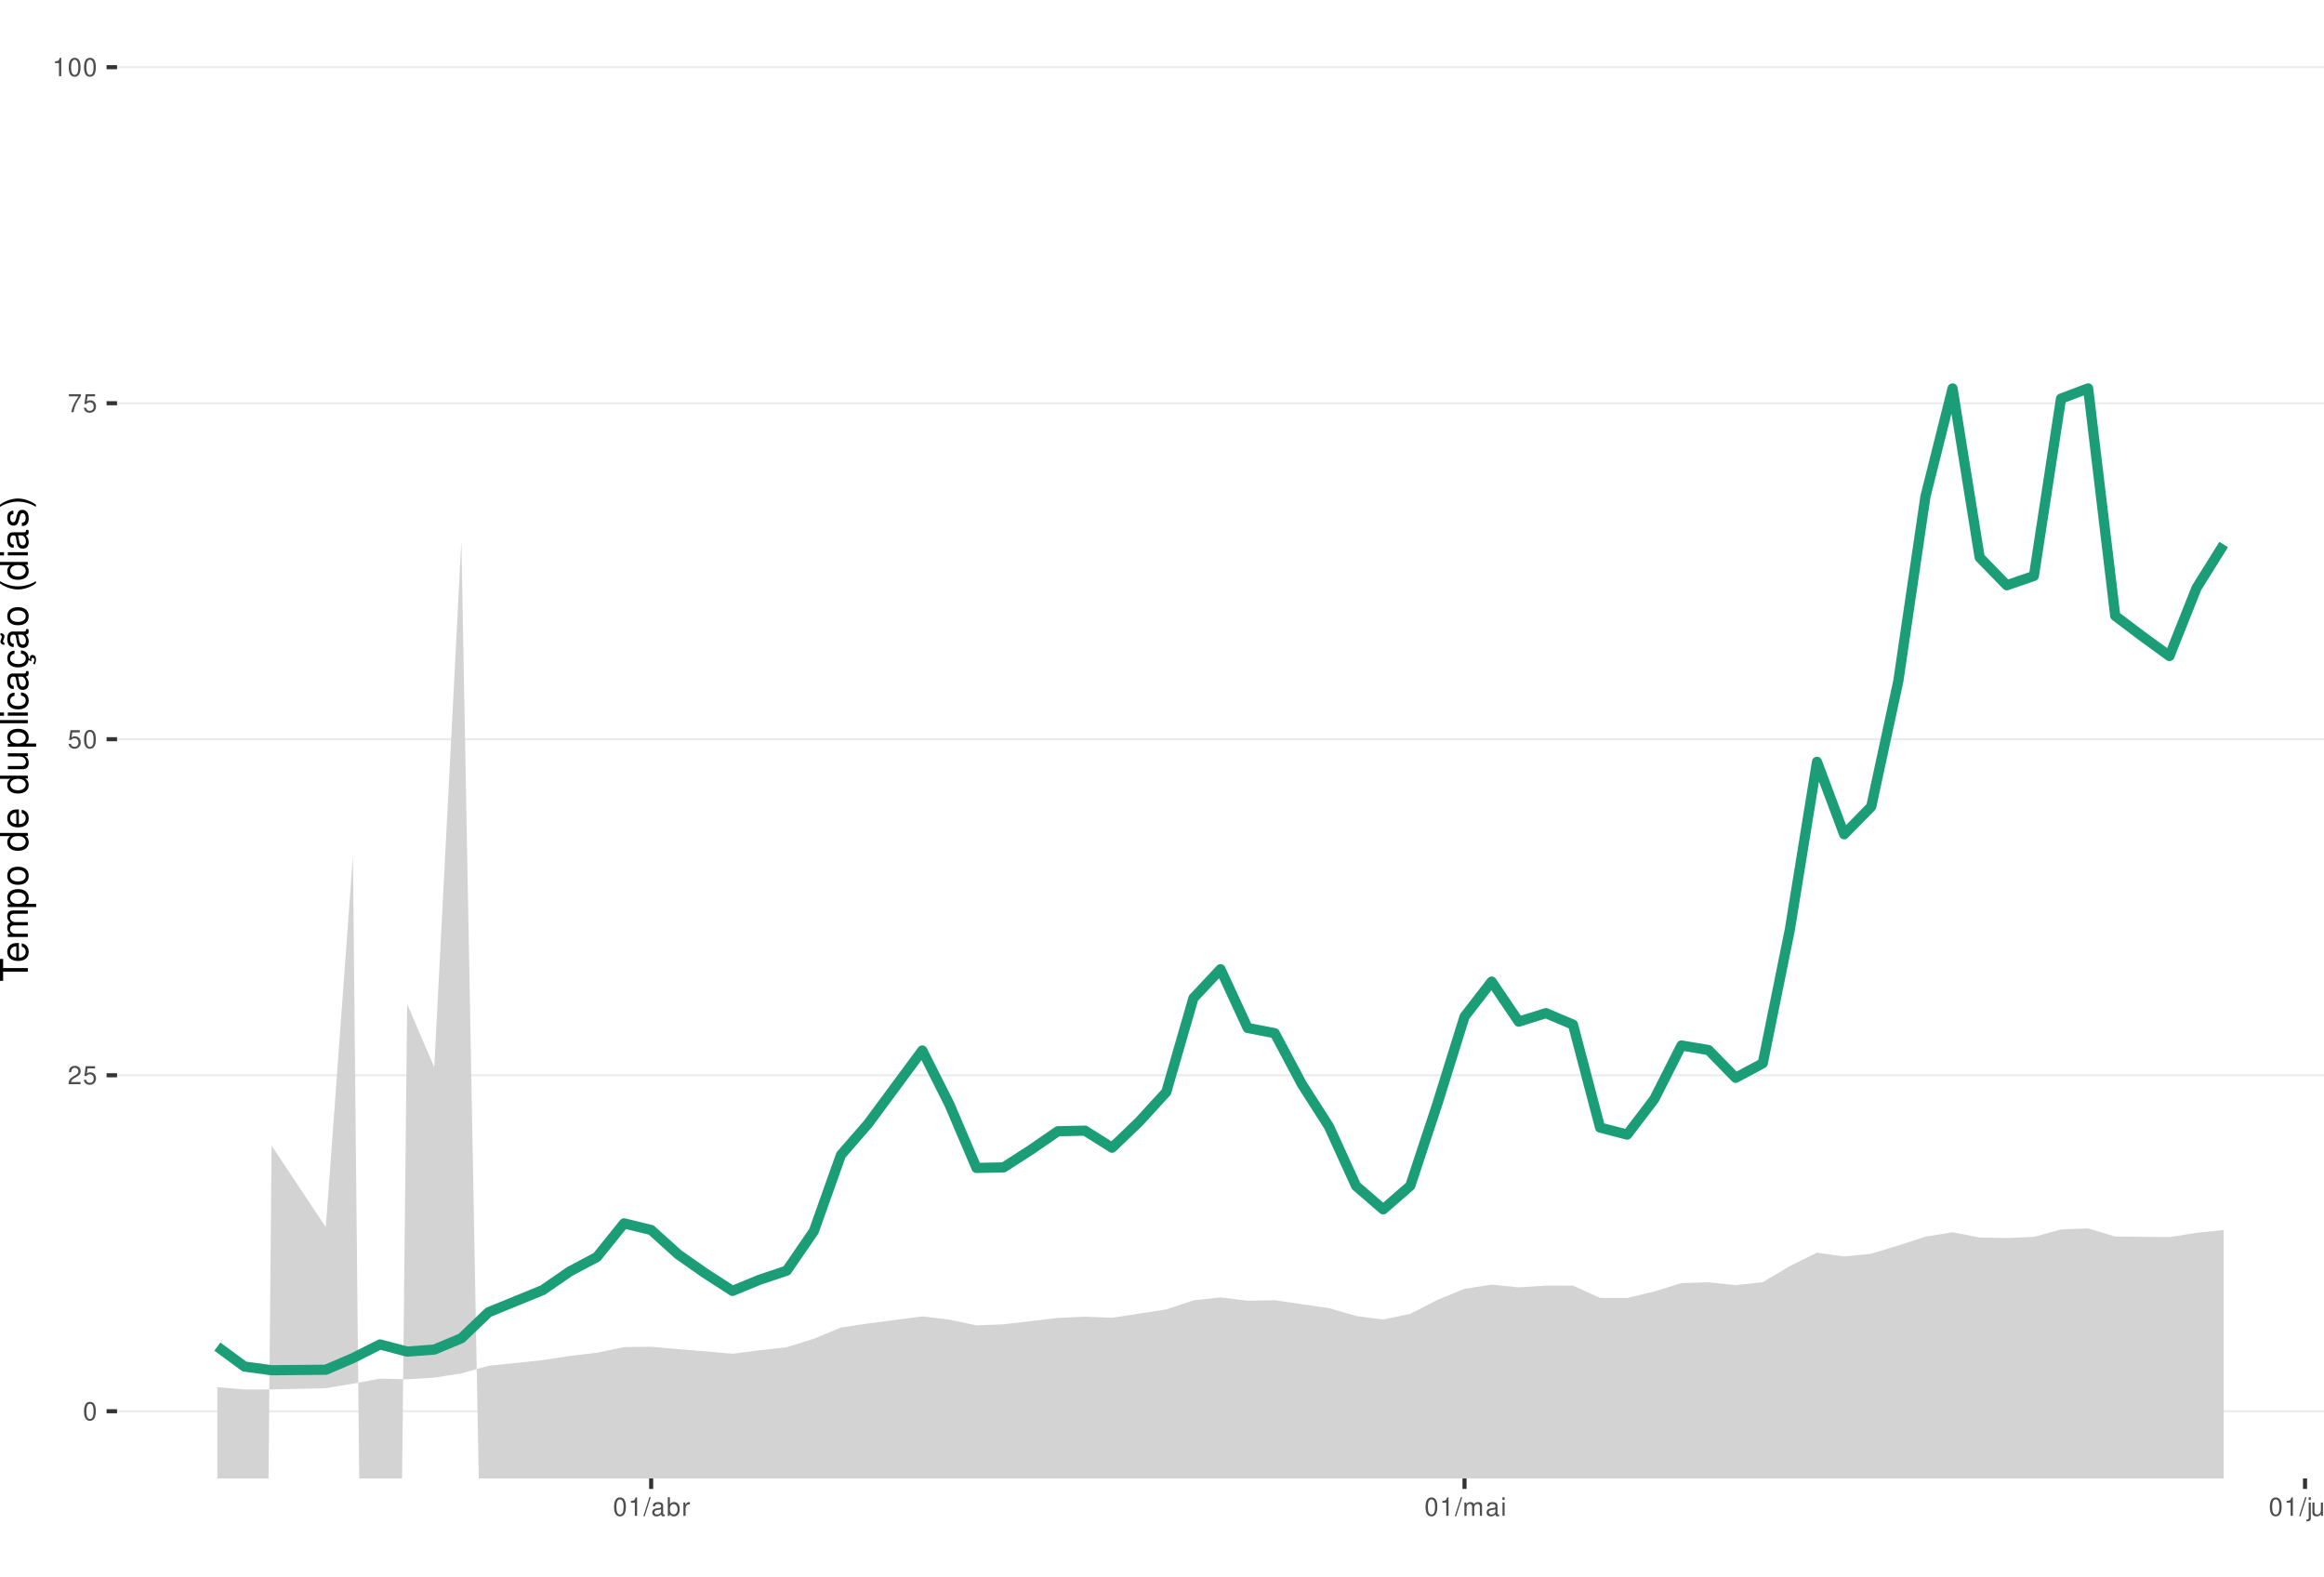
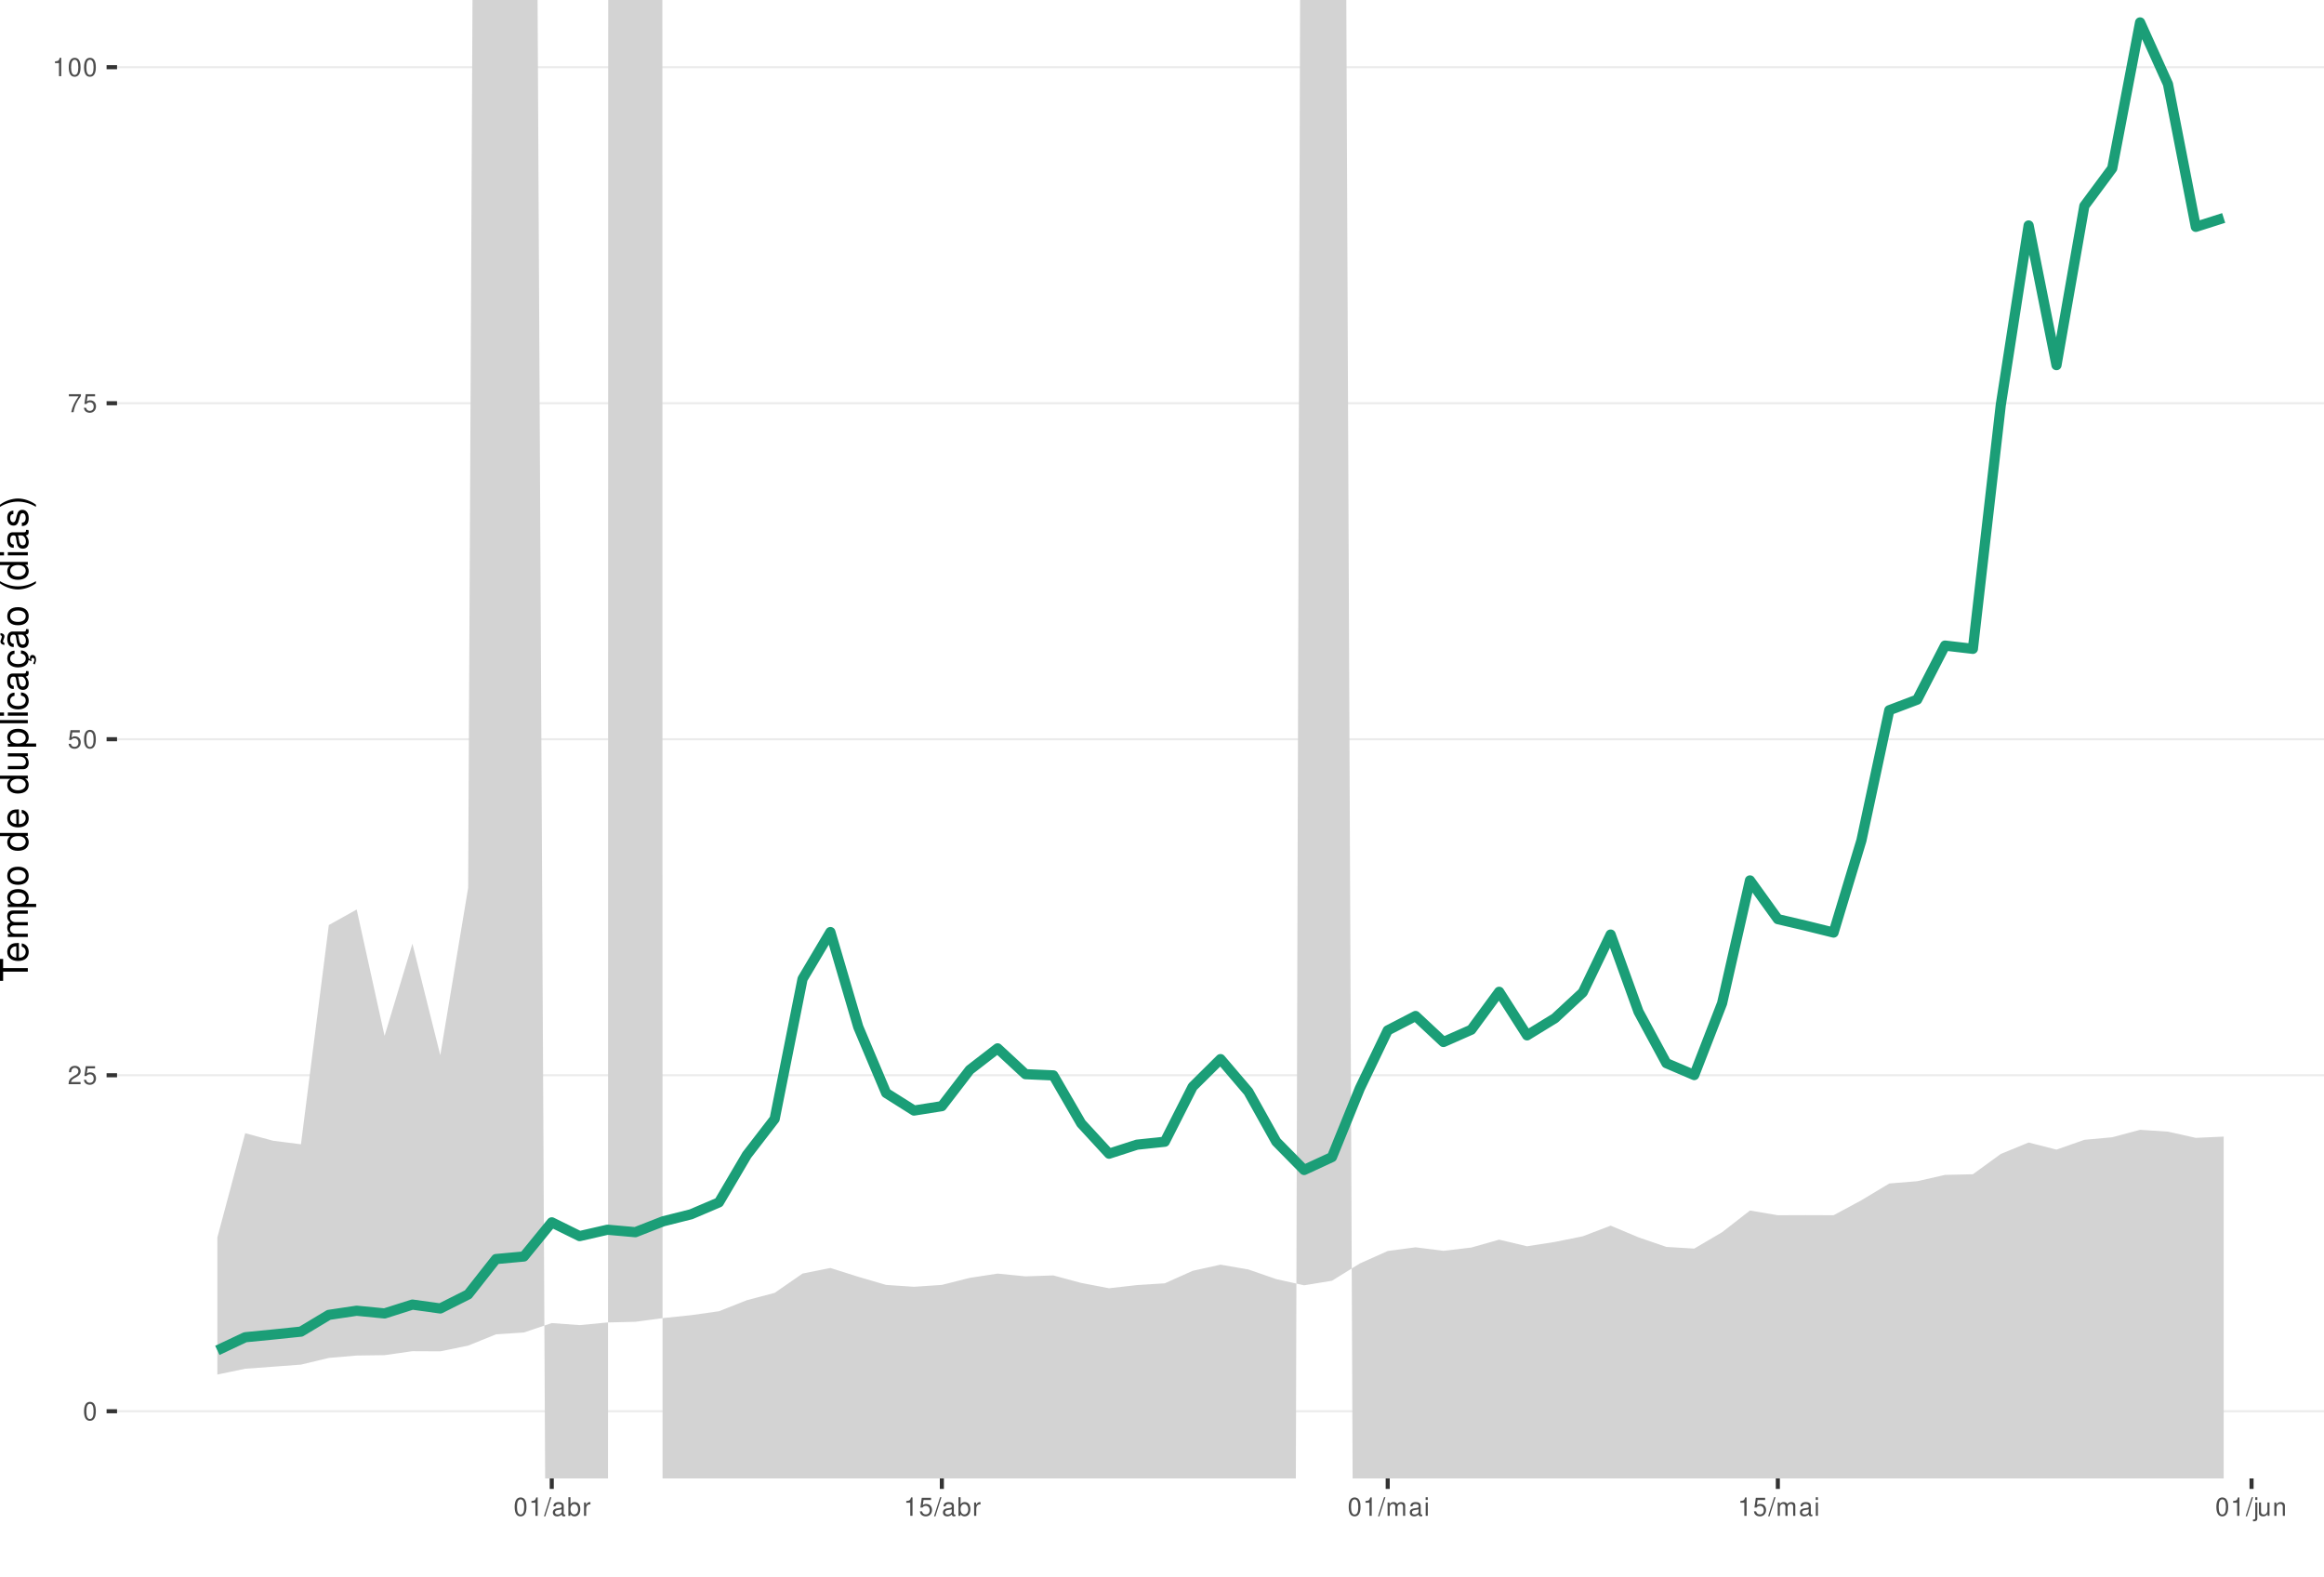
<svg xmlns="http://www.w3.org/2000/svg" xmlns:xlink="http://www.w3.org/1999/xlink" width="609pt" height="413pt" viewBox="0 0 609 413" version="1.1">
  <defs>
    <g>
      <symbol overflow="visible" id="glyph0-0">
        <path style="stroke:none;" d="" />
      </symbol>
      <symbol overflow="visible" id="glyph0-1">
        <path style="stroke:none;" d="M 1.828 -4.812 C 1.391 -4.812 0.984 -4.609 0.75 -4.281 C 0.438 -3.859 0.281 -3.219 0.281 -2.328 C 0.281 -0.703 0.812 0.156 1.828 0.156 C 2.828 0.156 3.375 -0.703 3.375 -2.297 C 3.375 -3.219 3.234 -3.844 2.922 -4.281 C 2.672 -4.625 2.281 -4.812 1.828 -4.812 Z M 1.828 -4.297 C 2.469 -4.297 2.781 -3.641 2.781 -2.344 C 2.781 -0.969 2.469 -0.328 1.812 -0.328 C 1.203 -0.328 0.891 -1 0.891 -2.328 C 0.891 -3.641 1.203 -4.297 1.828 -4.297 Z M 1.828 -4.297 " />
      </symbol>
      <symbol overflow="visible" id="glyph0-2">
        <path style="stroke:none;" d="M 3.375 -0.578 L 0.891 -0.578 C 0.938 -0.984 1.156 -1.234 1.734 -1.578 L 2.406 -1.953 C 3.062 -2.328 3.406 -2.812 3.406 -3.406 C 3.406 -3.812 3.234 -4.188 2.969 -4.438 C 2.688 -4.688 2.344 -4.812 1.891 -4.812 C 1.297 -4.812 0.844 -4.594 0.578 -4.188 C 0.422 -3.938 0.344 -3.641 0.328 -3.141 L 0.922 -3.141 C 0.938 -3.469 0.984 -3.672 1.062 -3.828 C 1.219 -4.125 1.516 -4.297 1.875 -4.297 C 2.406 -4.297 2.797 -3.906 2.797 -3.391 C 2.797 -3.016 2.578 -2.672 2.156 -2.438 L 1.547 -2.078 C 0.562 -1.516 0.281 -1.062 0.219 0 L 3.375 0 Z M 3.375 -0.578 " />
      </symbol>
      <symbol overflow="visible" id="glyph0-3">
        <path style="stroke:none;" d="M 3.172 -4.719 L 0.734 -4.719 L 0.375 -2.156 L 0.922 -2.156 C 1.188 -2.469 1.422 -2.594 1.797 -2.594 C 2.422 -2.594 2.812 -2.156 2.812 -1.453 C 2.812 -0.781 2.422 -0.359 1.781 -0.359 C 1.266 -0.359 0.953 -0.625 0.812 -1.156 L 0.234 -1.156 C 0.312 -0.766 0.375 -0.578 0.516 -0.406 C 0.781 -0.047 1.266 0.156 1.797 0.156 C 2.75 0.156 3.422 -0.547 3.422 -1.531 C 3.422 -2.469 2.797 -3.109 1.891 -3.109 C 1.562 -3.109 1.297 -3.016 1.016 -2.828 L 1.203 -4.141 L 3.172 -4.141 Z M 3.172 -4.719 " />
      </symbol>
      <symbol overflow="visible" id="glyph0-4">
        <path style="stroke:none;" d="M 3.469 -4.719 L 0.312 -4.719 L 0.312 -4.141 L 2.859 -4.141 C 1.734 -2.531 1.266 -1.547 0.922 0 L 1.547 0 C 1.797 -1.516 2.391 -2.812 3.469 -4.234 Z M 3.469 -4.719 " />
      </symbol>
      <symbol overflow="visible" id="glyph0-5">
        <path style="stroke:none;" d="M 1.719 -3.422 L 1.719 0 L 2.312 0 L 2.312 -4.812 L 1.922 -4.812 C 1.719 -4.078 1.578 -3.969 0.672 -3.859 L 0.672 -3.422 Z M 1.719 -3.422 " />
      </symbol>
      <symbol overflow="visible" id="glyph0-6">
        <path style="stroke:none;" d="M 1.531 -4.859 L -0.047 0.141 L 0.312 0.141 L 1.891 -4.859 Z M 1.531 -4.859 " />
      </symbol>
      <symbol overflow="visible" id="glyph0-7">
        <path style="stroke:none;" d="M 3.562 -0.328 C 3.5 -0.312 3.469 -0.312 3.438 -0.312 C 3.25 -0.312 3.141 -0.406 3.141 -0.578 L 3.141 -2.641 C 3.141 -3.25 2.688 -3.594 1.828 -3.594 C 1.312 -3.594 0.906 -3.438 0.672 -3.188 C 0.516 -3 0.453 -2.797 0.438 -2.453 L 0.984 -2.453 C 1.031 -2.875 1.297 -3.078 1.812 -3.078 C 2.312 -3.078 2.594 -2.891 2.594 -2.562 L 2.594 -2.406 C 2.578 -2.172 2.469 -2.078 2.016 -2.031 C 1.219 -1.922 1.109 -1.891 0.891 -1.812 C 0.484 -1.641 0.281 -1.328 0.281 -0.875 C 0.281 -0.25 0.719 0.156 1.422 0.156 C 1.859 0.156 2.219 0 2.609 -0.359 C 2.656 0 2.828 0.156 3.188 0.156 C 3.297 0.156 3.375 0.141 3.562 0.094 Z M 2.594 -1.094 C 2.594 -0.906 2.531 -0.797 2.375 -0.641 C 2.141 -0.438 1.875 -0.328 1.547 -0.328 C 1.109 -0.328 0.859 -0.547 0.859 -0.891 C 0.859 -1.266 1.094 -1.438 1.703 -1.531 C 2.297 -1.609 2.406 -1.641 2.594 -1.719 Z M 2.594 -1.094 " />
      </symbol>
      <symbol overflow="visible" id="glyph0-8">
        <path style="stroke:none;" d="M 0.359 -4.859 L 0.359 0 L 0.859 0 L 0.859 -0.453 C 1.125 -0.047 1.484 0.156 1.969 0.156 C 2.875 0.156 3.484 -0.594 3.484 -1.75 C 3.484 -2.891 2.922 -3.594 1.984 -3.594 C 1.516 -3.594 1.172 -3.406 0.906 -3.016 L 0.906 -4.859 Z M 1.891 -3.062 C 2.5 -3.062 2.906 -2.531 2.906 -1.703 C 2.906 -0.906 2.484 -0.359 1.891 -0.359 C 1.297 -0.359 0.906 -0.906 0.906 -1.719 C 0.906 -2.531 1.297 -3.062 1.891 -3.062 Z M 1.891 -3.062 " />
      </symbol>
      <symbol overflow="visible" id="glyph0-9">
        <path style="stroke:none;" d="M 0.453 -3.484 L 0.453 0 L 1.016 0 L 1.016 -1.812 C 1.031 -2.656 1.375 -3.016 2.141 -3 L 2.141 -3.562 C 2.047 -3.578 1.984 -3.594 1.922 -3.594 C 1.562 -3.594 1.297 -3.375 0.969 -2.859 L 0.969 -3.484 Z M 0.453 -3.484 " />
      </symbol>
      <symbol overflow="visible" id="glyph0-10">
        <path style="stroke:none;" d="M 0.469 -3.484 L 0.469 0 L 1.031 0 L 1.031 -2.188 C 1.031 -2.703 1.391 -3.109 1.844 -3.109 C 2.25 -3.109 2.484 -2.844 2.484 -2.406 L 2.484 0 L 3.047 0 L 3.047 -2.188 C 3.047 -2.703 3.422 -3.109 3.875 -3.109 C 4.266 -3.109 4.516 -2.844 4.516 -2.406 L 4.516 0 L 5.078 0 L 5.078 -2.609 C 5.078 -3.234 4.719 -3.594 4.062 -3.594 C 3.594 -3.594 3.312 -3.453 2.984 -3.062 C 2.781 -3.422 2.5 -3.594 2.047 -3.594 C 1.578 -3.594 1.266 -3.422 0.984 -3 L 0.984 -3.484 Z M 0.469 -3.484 " />
      </symbol>
      <symbol overflow="visible" id="glyph0-11">
        <path style="stroke:none;" d="M 1 -3.484 L 0.453 -3.484 L 0.453 0 L 1 0 Z M 1 -4.859 L 0.438 -4.859 L 0.438 -4.156 L 1 -4.156 Z M 1 -4.859 " />
      </symbol>
      <symbol overflow="visible" id="glyph0-12">
        <path style="stroke:none;" d="M 0.469 -3.484 L 0.469 0.5 C 0.469 0.859 0.359 0.969 0.016 0.969 C -0.031 0.969 -0.047 0.969 -0.125 0.953 L -0.125 1.438 C -0.047 1.438 -0.016 1.453 0.062 1.453 C 0.688 1.453 1.016 1.203 1.016 0.719 L 1.016 -3.484 Z M 1.016 -4.859 L 0.469 -4.859 L 0.469 -4.156 L 1.016 -4.156 Z M 1.016 -4.859 " />
      </symbol>
      <symbol overflow="visible" id="glyph0-13">
        <path style="stroke:none;" d="M 3.203 0 L 3.203 -3.484 L 2.656 -3.484 L 2.656 -1.516 C 2.656 -0.797 2.281 -0.328 1.703 -0.328 C 1.266 -0.328 0.984 -0.594 0.984 -1.016 L 0.984 -3.484 L 0.438 -3.484 L 0.438 -0.797 C 0.438 -0.219 0.859 0.156 1.547 0.156 C 2.062 0.156 2.391 -0.031 2.703 -0.484 L 2.703 0 Z M 3.203 0 " />
      </symbol>
      <symbol overflow="visible" id="glyph0-14">
        <path style="stroke:none;" d="M 0.469 -3.484 L 0.469 0 L 1.031 0 L 1.031 -1.922 C 1.031 -2.641 1.391 -3.109 1.969 -3.109 C 2.406 -3.109 2.688 -2.828 2.688 -2.422 L 2.688 0 L 3.234 0 L 3.234 -2.641 C 3.234 -3.219 2.812 -3.594 2.141 -3.594 C 1.625 -3.594 1.281 -3.391 0.984 -2.906 L 0.984 -3.484 Z M 0.469 -3.484 " />
      </symbol>
      <symbol overflow="visible" id="glyph1-0">
        <path style="stroke:none;" d="" />
      </symbol>
      <symbol overflow="visible" id="glyph1-1">
        <path style="stroke:none;" d="M -6.469 -3.547 L -6.469 -5.938 L -7.297 -5.938 L -7.297 -0.203 L -6.469 -0.203 L -6.469 -2.609 L 0 -2.609 L 0 -3.547 Z M -6.469 -3.547 " />
      </symbol>
      <symbol overflow="visible" id="glyph1-2">
        <path style="stroke:none;" d="M -2.344 -5.125 C -3.141 -5.125 -3.625 -5.062 -4.016 -4.922 C -4.875 -4.578 -5.391 -3.781 -5.391 -2.797 C -5.391 -1.344 -4.281 -0.406 -2.547 -0.406 C -0.812 -0.406 0.234 -1.297 0.234 -2.781 C 0.234 -3.984 -0.453 -4.812 -1.594 -5.016 L -1.594 -4.188 C -0.906 -3.953 -0.547 -3.484 -0.547 -2.812 C -0.547 -2.281 -0.781 -1.828 -1.219 -1.547 C -1.516 -1.344 -1.812 -1.281 -2.344 -1.266 Z M -3.016 -1.297 C -3.984 -1.359 -4.625 -1.953 -4.625 -2.797 C -4.625 -3.641 -3.953 -4.234 -3.016 -4.234 Z M -3.016 -1.297 " />
      </symbol>
      <symbol overflow="visible" id="glyph1-3">
        <path style="stroke:none;" d="M -5.234 -0.703 L 0 -0.703 L 0 -1.547 L -3.297 -1.547 C -4.047 -1.547 -4.656 -2.094 -4.656 -2.766 C -4.656 -3.391 -4.281 -3.734 -3.609 -3.734 L 0 -3.734 L 0 -4.578 L -3.297 -4.578 C -4.047 -4.578 -4.656 -5.125 -4.656 -5.812 C -4.656 -6.422 -4.266 -6.781 -3.609 -6.781 L 0 -6.781 L 0 -7.625 L -3.938 -7.625 C -4.875 -7.625 -5.391 -7.078 -5.391 -6.094 C -5.391 -5.406 -5.188 -4.984 -4.594 -4.484 C -5.156 -4.188 -5.391 -3.766 -5.391 -3.078 C -5.391 -2.375 -5.125 -1.906 -4.5 -1.469 L -5.234 -1.469 Z M -5.234 -0.703 " />
      </symbol>
      <symbol overflow="visible" id="glyph1-4">
        <path style="stroke:none;" d="M 2.188 -0.547 L 2.188 -1.375 L -0.547 -1.375 C -0.016 -1.812 0.234 -2.312 0.234 -2.984 C 0.234 -4.344 -0.859 -5.234 -2.531 -5.234 C -4.297 -5.234 -5.391 -4.375 -5.391 -2.984 C -5.391 -2.266 -5.062 -1.703 -4.453 -1.312 L -5.234 -1.312 L -5.234 -0.547 Z M -4.609 -2.844 C -4.609 -3.766 -3.797 -4.359 -2.547 -4.359 C -1.359 -4.359 -0.547 -3.75 -0.547 -2.844 C -0.547 -1.953 -1.344 -1.375 -2.578 -1.375 C -3.812 -1.375 -4.609 -1.953 -4.609 -2.844 Z M -4.609 -2.844 " />
      </symbol>
      <symbol overflow="visible" id="glyph1-5">
        <path style="stroke:none;" d="M -5.391 -2.719 C -5.391 -1.234 -4.344 -0.359 -2.578 -0.359 C -0.812 -0.359 0.234 -1.234 0.234 -2.734 C 0.234 -4.203 -0.812 -5.094 -2.547 -5.094 C -4.359 -5.094 -5.391 -4.234 -5.391 -2.719 Z M -4.625 -2.734 C -4.625 -3.672 -3.844 -4.234 -2.547 -4.234 C -1.312 -4.234 -0.547 -3.656 -0.547 -2.734 C -0.547 -1.797 -1.312 -1.234 -2.578 -1.234 C -3.844 -1.234 -4.625 -1.797 -4.625 -2.734 Z M -4.625 -2.734 " />
      </symbol>
      <symbol overflow="visible" id="glyph1-6">
        <path style="stroke:none;" d="" />
      </symbol>
      <symbol overflow="visible" id="glyph1-7">
        <path style="stroke:none;" d="M -7.297 -4.953 L -7.297 -4.125 L -4.578 -4.125 C -5.109 -3.766 -5.391 -3.203 -5.391 -2.516 C -5.391 -1.156 -4.297 -0.266 -2.625 -0.266 C -0.859 -0.266 0.234 -1.125 0.234 -2.547 C 0.234 -3.266 -0.047 -3.766 -0.688 -4.203 L 0 -4.203 L 0 -4.953 Z M -4.609 -2.656 C -4.609 -3.547 -3.812 -4.125 -2.562 -4.125 C -1.344 -4.125 -0.547 -3.547 -0.547 -2.656 C -0.547 -1.734 -1.359 -1.125 -2.578 -1.125 C -3.797 -1.125 -4.609 -1.734 -4.609 -2.656 Z M -4.609 -2.656 " />
      </symbol>
      <symbol overflow="visible" id="glyph1-8">
        <path style="stroke:none;" d="M 0 -4.812 L -5.234 -4.812 L -5.234 -3.984 L -2.266 -3.984 C -1.203 -3.984 -0.5 -3.438 -0.5 -2.562 C -0.5 -1.906 -0.906 -1.484 -1.531 -1.484 L -5.234 -1.484 L -5.234 -0.656 L -1.203 -0.656 C -0.328 -0.656 0.234 -1.297 0.234 -2.312 C 0.234 -3.094 -0.047 -3.578 -0.734 -4.062 L 0 -4.062 Z M 0 -4.812 " />
      </symbol>
      <symbol overflow="visible" id="glyph1-9">
        <path style="stroke:none;" d="M -7.297 -1.516 L -7.297 -0.688 L 0 -0.688 L 0 -1.516 Z M -7.297 -1.516 " />
      </symbol>
      <symbol overflow="visible" id="glyph1-10">
        <path style="stroke:none;" d="M -5.234 -1.5 L -5.234 -0.672 L 0 -0.672 L 0 -1.5 Z M -7.297 -1.5 L -7.297 -0.656 L -6.234 -0.656 L -6.234 -1.5 Z M -7.297 -1.5 " />
      </symbol>
      <symbol overflow="visible" id="glyph1-11">
        <path style="stroke:none;" d="M -3.484 -4.703 C -3.984 -4.672 -4.312 -4.562 -4.609 -4.359 C -5.094 -4 -5.391 -3.375 -5.391 -2.641 C -5.391 -1.219 -4.266 -0.312 -2.531 -0.312 C -0.844 -0.312 0.234 -1.203 0.234 -2.625 C 0.234 -3.875 -0.516 -4.672 -1.797 -4.766 L -1.797 -3.938 C -0.953 -3.797 -0.547 -3.359 -0.547 -2.656 C -0.547 -1.734 -1.297 -1.188 -2.531 -1.188 C -3.844 -1.188 -4.625 -1.719 -4.625 -2.625 C -4.625 -3.328 -4.203 -3.766 -3.484 -3.875 Z M -3.484 -4.703 " />
      </symbol>
      <symbol overflow="visible" id="glyph1-12">
        <path style="stroke:none;" d="M -0.484 -5.344 C -0.469 -5.266 -0.469 -5.219 -0.469 -5.172 C -0.469 -4.875 -0.625 -4.719 -0.875 -4.719 L -3.953 -4.719 C -4.891 -4.719 -5.391 -4.047 -5.391 -2.75 C -5.391 -1.984 -5.172 -1.375 -4.781 -1.016 C -4.516 -0.766 -4.203 -0.672 -3.688 -0.656 L -3.688 -1.484 C -4.328 -1.562 -4.625 -1.938 -4.625 -2.719 C -4.625 -3.484 -4.344 -3.891 -3.844 -3.891 L -3.625 -3.891 C -3.266 -3.875 -3.125 -3.703 -3.047 -3.016 C -2.891 -1.844 -2.844 -1.656 -2.719 -1.344 C -2.453 -0.734 -2 -0.422 -1.312 -0.422 C -0.375 -0.422 0.234 -1.078 0.234 -2.141 C 0.234 -2.797 0 -3.328 -0.547 -3.922 C 0 -3.984 0.234 -4.234 0.234 -4.781 C 0.234 -4.953 0.203 -5.062 0.141 -5.344 Z M -1.656 -3.891 C -1.375 -3.891 -1.203 -3.812 -0.969 -3.562 C -0.656 -3.219 -0.5 -2.812 -0.5 -2.312 C -0.5 -1.672 -0.812 -1.297 -1.344 -1.297 C -1.891 -1.297 -2.172 -1.656 -2.297 -2.547 C -2.422 -3.438 -2.453 -3.609 -2.594 -3.891 Z M -1.656 -3.891 " />
      </symbol>
      <symbol overflow="visible" id="glyph1-13">
        <path style="stroke:none;" d="M 0.234 -2.641 C 0.234 -3.875 -0.547 -4.703 -1.797 -4.766 L -1.797 -3.938 C -0.953 -3.797 -0.531 -3.359 -0.531 -2.656 C -0.531 -1.734 -1.281 -1.188 -2.516 -1.188 C -3.844 -1.188 -4.625 -1.719 -4.625 -2.625 C -4.625 -3.328 -4.203 -3.766 -3.484 -3.875 L -3.484 -4.703 C -3.984 -4.672 -4.312 -4.562 -4.609 -4.359 C -5.094 -4 -5.391 -3.375 -5.391 -2.641 C -5.391 -1.219 -4.266 -0.312 -2.531 -0.312 C -1.469 -0.312 -0.625 -0.672 -0.156 -1.312 C 0.047 -1.594 0.125 -1.812 0.203 -2.25 L 0.922 -1.938 L 0.984 -2.062 C 0.938 -2.188 0.906 -2.25 0.906 -2.375 C 0.906 -2.656 1.047 -2.828 1.281 -2.828 C 1.547 -2.828 1.734 -2.594 1.734 -2.297 C 1.734 -2.031 1.672 -1.844 1.438 -1.406 L 1.406 -1.312 L 1.812 -1.094 C 2.078 -1.75 2.141 -1.953 2.141 -2.344 C 2.141 -3.109 1.781 -3.578 1.203 -3.578 C 0.781 -3.578 0.547 -3.297 0.547 -2.797 C 0.547 -2.703 0.547 -2.641 0.562 -2.516 Z M 0.234 -2.641 " />
      </symbol>
      <symbol overflow="visible" id="glyph1-14">
        <path style="stroke:none;" d="M -0.484 -5.344 C -0.469 -5.266 -0.469 -5.219 -0.469 -5.172 C -0.469 -4.875 -0.625 -4.719 -0.875 -4.719 L -3.953 -4.719 C -4.891 -4.719 -5.391 -4.047 -5.391 -2.75 C -5.391 -1.984 -5.172 -1.375 -4.781 -1.016 C -4.516 -0.766 -4.203 -0.672 -3.688 -0.656 L -3.688 -1.484 C -4.328 -1.562 -4.625 -1.938 -4.625 -2.719 C -4.625 -3.484 -4.344 -3.891 -3.844 -3.891 L -3.625 -3.891 C -3.266 -3.875 -3.125 -3.703 -3.047 -3.016 C -2.891 -1.844 -2.844 -1.656 -2.719 -1.344 C -2.453 -0.734 -2 -0.422 -1.312 -0.422 C -0.375 -0.422 0.234 -1.078 0.234 -2.141 C 0.234 -2.797 0 -3.328 -0.547 -3.922 C 0 -3.984 0.234 -4.234 0.234 -4.781 C 0.234 -4.953 0.203 -5.062 0.141 -5.344 Z M -1.656 -3.891 C -1.375 -3.891 -1.203 -3.812 -0.969 -3.562 C -0.656 -3.219 -0.5 -2.812 -0.5 -2.312 C -0.5 -1.672 -0.812 -1.297 -1.344 -1.297 C -1.891 -1.297 -2.172 -1.656 -2.297 -2.547 C -2.422 -3.438 -2.453 -3.609 -2.594 -3.891 Z M -7.172 -3.75 C -6.922 -3.672 -6.812 -3.547 -6.812 -3.375 C -6.812 -3.25 -6.875 -2.984 -6.984 -2.734 C -7.156 -2.312 -7.172 -2.25 -7.172 -2.047 C -7.172 -1.594 -6.797 -1.297 -6.141 -1.188 L -6.141 -1.766 C -6.375 -1.812 -6.5 -1.938 -6.5 -2.094 C -6.5 -2.203 -6.469 -2.344 -6.375 -2.578 C -6.156 -3.156 -6.125 -3.234 -6.125 -3.438 C -6.125 -3.922 -6.484 -4.219 -7.172 -4.312 Z M -7.172 -3.75 " />
      </symbol>
      <symbol overflow="visible" id="glyph1-15">
        <path style="stroke:none;" d="M -7.297 -2.359 C -5.984 -1.359 -4.156 -0.734 -2.594 -0.734 C -1.016 -0.734 0.812 -1.359 2.125 -2.359 L 2.125 -2.906 C 0.688 -2.031 -0.984 -1.547 -2.594 -1.547 C -4.188 -1.547 -5.875 -2.031 -7.297 -2.906 Z M -7.297 -2.359 " />
      </symbol>
      <symbol overflow="visible" id="glyph1-16">
        <path style="stroke:none;" d="M -3.781 -4.375 C -4.812 -4.375 -5.391 -3.688 -5.391 -2.484 C -5.391 -1.266 -4.766 -0.469 -3.797 -0.469 C -2.969 -0.469 -2.578 -0.891 -2.281 -2.125 L -2.094 -2.906 C -1.953 -3.484 -1.734 -3.719 -1.375 -3.719 C -0.875 -3.719 -0.547 -3.234 -0.547 -2.5 C -0.547 -2.047 -0.672 -1.672 -0.891 -1.453 C -1.047 -1.328 -1.188 -1.266 -1.562 -1.219 L -1.562 -0.344 C -0.344 -0.375 0.234 -1.062 0.234 -2.438 C 0.234 -3.75 -0.422 -4.594 -1.438 -4.594 C -2.203 -4.594 -2.641 -4.156 -2.891 -3.109 L -3.078 -2.312 C -3.234 -1.625 -3.453 -1.344 -3.828 -1.344 C -4.312 -1.344 -4.625 -1.766 -4.625 -2.453 C -4.625 -3.125 -4.328 -3.484 -3.781 -3.5 Z M -3.781 -4.375 " />
      </symbol>
      <symbol overflow="visible" id="glyph1-17">
        <path style="stroke:none;" d="M 2.125 -0.938 C 0.812 -1.938 -1.016 -2.562 -2.578 -2.562 C -4.156 -2.562 -5.984 -1.938 -7.297 -0.938 L -7.297 -0.375 C -5.859 -1.266 -4.188 -1.75 -2.578 -1.75 C -0.984 -1.75 0.703 -1.266 2.125 -0.375 Z M 2.125 -0.938 " />
      </symbol>
    </g>
    <clipPath id="clip1">
      <path d="M 30.672 0 L 609 0 L 609 387.328 L 30.672 387.328 Z M 30.672 0 " />
    </clipPath>
    <clipPath id="clip2">
      <path d="M 30.672 369 L 609 369 L 609 370 L 30.672 370 Z M 30.672 369 " />
    </clipPath>
    <clipPath id="clip3">
      <path d="M 30.672 281 L 609 281 L 609 282 L 30.672 282 Z M 30.672 281 " />
    </clipPath>
    <clipPath id="clip4">
      <path d="M 30.672 193 L 609 193 L 609 194 L 30.672 194 Z M 30.672 193 " />
    </clipPath>
    <clipPath id="clip5">
      <path d="M 30.672 105 L 609 105 L 609 106 L 30.672 106 Z M 30.672 105 " />
    </clipPath>
    <clipPath id="clip6">
      <path d="M 30.672 17 L 609 17 L 609 18 L 30.672 18 Z M 30.672 17 " />
    </clipPath>
    <clipPath id="clip7">
-       <path d="M 56 141 L 583 141 L 583 387.328 L 56 387.328 Z M 56 141 " />
+       <path d="M 56 0 L 583 0 L 583 387.328 L 56 387.328 Z M 56 0 " />
    </clipPath>
  </defs>
  <g id="surface36">
    <rect x="0" y="0" width="609" height="413" style="fill:rgb(100%,100%,100%);fill-opacity:1;stroke:none;" />
    <rect x="0" y="0" width="609" height="413" style="fill:rgb(100%,100%,100%);fill-opacity:1;stroke:none;" />
    <path style="fill:none;stroke-width:1.067;stroke-linecap:round;stroke-linejoin:round;stroke:rgb(100%,100%,100%);stroke-opacity:1;stroke-miterlimit:10;" d="M 0 413 L 609 413 L 609 0 L 0 0 Z M 0 413 " />
    <g clip-path="url(#clip1)" clip-rule="nonzero">
      <path style=" stroke:none;fill-rule:nonzero;fill:rgb(100%,100%,100%);fill-opacity:1;" d="M 30.672 387.328 L 609 387.328 L 609 0 L 30.672 0 Z M 30.672 387.328 " />
    </g>
    <g clip-path="url(#clip2)" clip-rule="nonzero">
      <path style="fill:none;stroke-width:0.533;stroke-linecap:butt;stroke-linejoin:round;stroke:rgb(92.157%,92.157%,92.157%);stroke-opacity:1;stroke-miterlimit:10;" d="M 30.672 369.723 L 609 369.723 " />
    </g>
    <g clip-path="url(#clip3)" clip-rule="nonzero">
      <path style="fill:none;stroke-width:0.533;stroke-linecap:butt;stroke-linejoin:round;stroke:rgb(92.157%,92.157%,92.157%);stroke-opacity:1;stroke-miterlimit:10;" d="M 30.672 281.695 L 609 281.695 " />
    </g>
    <g clip-path="url(#clip4)" clip-rule="nonzero">
      <path style="fill:none;stroke-width:0.533;stroke-linecap:butt;stroke-linejoin:round;stroke:rgb(92.157%,92.157%,92.157%);stroke-opacity:1;stroke-miterlimit:10;" d="M 30.672 193.664 L 609 193.664 " />
    </g>
    <g clip-path="url(#clip5)" clip-rule="nonzero">
      <path style="fill:none;stroke-width:0.533;stroke-linecap:butt;stroke-linejoin:round;stroke:rgb(92.157%,92.157%,92.157%);stroke-opacity:1;stroke-miterlimit:10;" d="M 30.672 105.637 L 609 105.637 " />
    </g>
    <g clip-path="url(#clip6)" clip-rule="nonzero">
      <path style="fill:none;stroke-width:0.533;stroke-linecap:butt;stroke-linejoin:round;stroke:rgb(92.157%,92.157%,92.157%);stroke-opacity:1;stroke-miterlimit:10;" d="M 30.672 17.605 L 609 17.605 " />
    </g>
    <g clip-path="url(#clip7)" clip-rule="nonzero">
-       <path style=" stroke:none;fill-rule:nonzero;fill:rgb(82.745%,82.745%,82.745%);fill-opacity:1;" d="M 56.957 396.473 L 57.133 413 L 70.133 413 L 71.168 300.121 L 85.379 321.508 L 92.484 224.312 L 94.387 413 L 105.09 413 L 106.691 263.047 L 113.797 279.574 L 120.902 141.645 L 125.934 413 L 582.711 413 L 582.711 322.242 L 575.609 322.984 L 568.504 324.098 L 561.398 324.016 L 554.293 323.957 L 547.188 321.82 L 540.082 322.102 L 532.98 324.035 L 525.875 324.348 L 518.77 324.203 L 511.664 322.824 L 504.559 323.988 L 497.453 326.293 L 490.352 328.449 L 483.246 329.18 L 476.141 328.168 L 469.035 331.688 L 461.93 335.906 L 454.828 336.68 L 447.723 335.941 L 440.617 336.141 L 433.512 338.348 L 426.406 340.047 L 419.301 340.02 L 412.199 336.812 L 405.094 336.801 L 397.988 337.266 L 390.883 336.547 L 383.777 337.648 L 376.672 340.543 L 369.57 344.203 L 362.465 345.691 L 355.359 344.777 L 348.254 342.699 L 341.148 341.68 L 334.047 340.641 L 326.941 340.773 L 319.836 339.891 L 312.73 340.668 L 305.625 343.039 L 298.52 344.145 L 291.418 345.227 L 284.312 344.953 L 277.207 345.266 L 270.102 346.109 L 262.996 346.945 L 255.895 347.223 L 248.789 345.723 L 241.684 344.867 L 227.473 346.727 L 220.367 347.789 L 213.266 350.723 L 206.16 352.941 L 199.055 353.746 L 191.949 354.664 L 184.844 354.023 L 177.738 353.465 L 170.637 352.824 L 163.531 352.914 L 156.426 354.395 L 149.32 355.23 L 142.215 356.332 L 128.008 357.812 L 120.902 359.805 L 113.797 360.914 L 106.691 361.359 L 99.586 361.184 L 92.484 362.496 L 85.379 363.684 L 71.168 364 L 64.062 364.023 L 56.957 363.406 Z M 56.957 396.473 " />
-     </g>
-     <path style="fill:none;stroke-width:2.667;stroke-linecap:butt;stroke-linejoin:round;stroke:rgb(10.588%,61.961%,46.667%);stroke-opacity:1;stroke-miterlimit:10;" d="M 56.957 352.789 L 64.062 358.008 L 71.168 358.977 L 85.379 358.848 L 92.484 355.805 L 99.586 352.223 L 106.691 354.094 L 113.797 353.566 L 120.902 350.602 L 128.008 343.789 L 142.215 337.984 L 149.32 333.086 L 156.426 329.312 L 163.531 320.496 L 170.637 322.238 L 177.738 328.645 L 184.844 333.613 L 191.949 338.191 L 199.055 335.27 L 206.16 332.887 L 213.266 322.543 L 220.367 302.594 L 227.473 294.414 L 241.684 275.207 L 248.789 289.32 L 255.895 305.98 L 262.996 305.832 L 270.102 301.258 L 277.207 296.367 L 284.312 296.211 L 291.418 300.68 L 298.52 293.859 L 305.625 286.098 L 312.73 261.508 L 319.836 253.922 L 326.941 269.305 L 334.047 270.676 L 341.148 284.023 L 348.254 295.125 L 355.359 310.703 L 362.465 316.836 L 369.57 310.648 L 376.672 289.152 L 383.777 266.352 L 390.883 257.16 L 397.988 267.656 L 405.094 265.426 L 412.199 268.426 L 419.301 295.41 L 426.406 297.246 L 433.512 287.941 L 440.617 273.898 L 447.723 275.094 L 454.828 282.367 L 461.93 278.566 L 469.035 243.488 L 476.141 199.586 L 483.246 218.57 L 490.352 211.332 L 497.453 178.426 L 504.559 130.082 L 511.664 101.77 L 518.77 146.039 L 525.875 153.328 L 532.98 150.887 L 540.082 104.43 L 547.188 101.746 L 554.293 161.34 L 561.398 166.707 L 568.504 171.867 L 575.609 154.016 L 582.711 142.652 " />
+       <path style=" stroke:none;fill-rule:nonzero;fill:rgb(82.745%,82.745%,82.745%);fill-opacity:1;" d="M 56.957 324.191 L 64.262 296.879 L 71.562 298.852 L 78.867 299.785 L 86.168 242.344 L 93.469 238.273 L 100.773 271.383 L 108.074 247.23 L 115.375 276.441 L 122.68 232.598 L 123.816 0 L 140.871 0 L 142.988 413 L 159.324 413 L 159.379 0 L 173.574 0 L 173.625 413 L 339.5 413 L 340.684 0 L 352.797 0 L 354.562 413 L 582.711 413 L 582.711 297.77 L 575.41 298.098 L 568.109 296.473 L 560.805 295.992 L 553.504 297.941 L 546.203 298.613 L 538.898 301.18 L 531.598 299.32 L 524.297 302.316 L 516.992 307.633 L 509.691 307.797 L 502.391 309.457 L 495.086 310.051 L 487.785 314.441 L 480.484 318.371 L 473.18 318.344 L 465.879 318.371 L 458.574 317.137 L 451.273 322.816 L 443.973 327.109 L 436.668 326.668 L 429.367 324.16 L 422.066 321.098 L 414.762 323.887 L 407.461 325.363 L 400.16 326.5 L 392.855 324.766 L 385.555 326.832 L 378.254 327.695 L 370.949 326.77 L 363.648 327.738 L 356.348 331.004 L 349.043 335.531 L 341.742 336.727 L 334.441 335.105 L 327.137 332.578 L 319.836 331.316 L 312.535 332.934 L 305.23 336.203 L 297.93 336.668 L 290.629 337.496 L 283.324 336.105 L 276.023 334.137 L 268.719 334.383 L 261.418 333.66 L 254.117 334.781 L 246.812 336.621 L 239.512 337.113 L 232.211 336.625 L 224.906 334.492 L 217.605 332.188 L 210.305 333.652 L 203 338.703 L 195.699 340.633 L 188.398 343.523 L 181.094 344.551 L 173.793 345.309 L 166.492 346.285 L 159.188 346.461 L 151.887 347.156 L 144.586 346.621 L 137.281 349.09 L 129.98 349.57 L 122.68 352.527 L 115.375 354.023 L 108.074 353.988 L 100.773 355.027 L 93.469 355.129 L 86.168 355.75 L 78.867 357.508 L 71.562 358.051 L 64.262 358.586 L 56.957 360.105 Z M 56.957 324.191 " />
+     </g>
+     <path style="fill:none;stroke-width:2.667;stroke-linecap:butt;stroke-linejoin:round;stroke:rgb(10.588%,61.961%,46.667%);stroke-opacity:1;stroke-miterlimit:10;" d="M 56.957 353.777 L 64.262 350.332 L 71.562 349.617 L 78.867 348.863 L 86.168 344.473 L 93.469 343.387 L 100.773 344.098 L 108.074 341.781 L 115.375 342.797 L 122.68 339.117 L 129.98 329.848 L 137.281 329.18 L 144.586 320.23 L 151.887 323.836 L 159.188 322.168 L 166.492 322.812 L 173.793 319.957 L 181.094 318.121 L 188.398 315.004 L 195.699 302.602 L 203 293.137 L 210.305 256.473 L 217.605 244.184 L 224.906 269.043 L 232.211 286.344 L 239.512 290.945 L 246.812 289.793 L 254.117 280.289 L 261.418 274.648 L 268.719 281.414 L 276.023 281.734 L 283.324 294.316 L 290.629 302.246 L 297.93 299.887 L 305.23 299.113 L 312.535 284.703 L 319.836 277.465 L 327.137 286.016 L 334.441 299.098 L 341.742 306.512 L 349.043 303.133 L 356.348 285.125 L 363.648 269.945 L 370.949 266.168 L 378.254 272.988 L 385.555 269.762 L 392.855 259.828 L 400.16 271.246 L 407.461 266.766 L 414.762 259.996 L 422.066 244.84 L 429.367 265.047 L 436.668 278.531 L 443.973 281.648 L 451.273 262.832 L 458.574 230.652 L 465.879 240.797 L 473.18 242.508 L 480.484 244.316 L 487.785 220.164 L 495.086 186.066 L 502.391 183.297 L 509.691 169.133 L 516.992 169.98 L 524.297 106.137 L 531.598 59.066 L 538.898 95.664 L 546.203 53.953 L 553.504 44.105 L 560.805 5.871 L 568.109 22.027 L 575.41 59.43 L 582.711 57.102 " />
    <g style="fill:rgb(30.196%,30.196%,30.196%);fill-opacity:1;">
      <use xlink:href="#glyph0-1" x="21.738" y="372.07" />
    </g>
    <g style="fill:rgb(30.196%,30.196%,30.196%);fill-opacity:1;">
      <use xlink:href="#glyph0-2" x="17.738" y="284.043" />
      <use xlink:href="#glyph0-3" x="21.738" y="284.043" />
    </g>
    <g style="fill:rgb(30.196%,30.196%,30.196%);fill-opacity:1;">
      <use xlink:href="#glyph0-3" x="17.738" y="196.012" />
      <use xlink:href="#glyph0-1" x="21.738" y="196.012" />
    </g>
    <g style="fill:rgb(30.196%,30.196%,30.196%);fill-opacity:1;">
      <use xlink:href="#glyph0-4" x="17.738" y="107.984" />
      <use xlink:href="#glyph0-3" x="21.738" y="107.984" />
    </g>
    <g style="fill:rgb(30.196%,30.196%,30.196%);fill-opacity:1;">
      <use xlink:href="#glyph0-5" x="13.738" y="19.953" />
      <use xlink:href="#glyph0-1" x="17.738" y="19.953" />
      <use xlink:href="#glyph0-1" x="21.738" y="19.953" />
    </g>
    <path style="fill:none;stroke-width:1.067;stroke-linecap:butt;stroke-linejoin:round;stroke:rgb(20%,20%,20%);stroke-opacity:1;stroke-miterlimit:10;" d="M 27.93 369.723 L 30.672 369.723 " />
    <path style="fill:none;stroke-width:1.067;stroke-linecap:butt;stroke-linejoin:round;stroke:rgb(20%,20%,20%);stroke-opacity:1;stroke-miterlimit:10;" d="M 27.93 281.695 L 30.672 281.695 " />
    <path style="fill:none;stroke-width:1.067;stroke-linecap:butt;stroke-linejoin:round;stroke:rgb(20%,20%,20%);stroke-opacity:1;stroke-miterlimit:10;" d="M 27.93 193.664 L 30.672 193.664 " />
    <path style="fill:none;stroke-width:1.067;stroke-linecap:butt;stroke-linejoin:round;stroke:rgb(20%,20%,20%);stroke-opacity:1;stroke-miterlimit:10;" d="M 27.93 105.637 L 30.672 105.637 " />
    <path style="fill:none;stroke-width:1.067;stroke-linecap:butt;stroke-linejoin:round;stroke:rgb(20%,20%,20%);stroke-opacity:1;stroke-miterlimit:10;" d="M 27.93 17.605 L 30.672 17.605 " />
-     <path style="fill:none;stroke-width:1.067;stroke-linecap:butt;stroke-linejoin:round;stroke:rgb(20%,20%,20%);stroke-opacity:1;stroke-miterlimit:10;" d="M 170.637 390.07 L 170.637 387.328 " />
-     <path style="fill:none;stroke-width:1.067;stroke-linecap:butt;stroke-linejoin:round;stroke:rgb(20%,20%,20%);stroke-opacity:1;stroke-miterlimit:10;" d="M 383.777 390.07 L 383.777 387.328 " />
-     <path style="fill:none;stroke-width:1.067;stroke-linecap:butt;stroke-linejoin:round;stroke:rgb(20%,20%,20%);stroke-opacity:1;stroke-miterlimit:10;" d="M 604.027 390.07 L 604.027 387.328 " />
-     <g style="fill:rgb(30.196%,30.196%,30.196%);fill-opacity:1;">
-       <use xlink:href="#glyph0-1" x="160.637" y="397.109" />
-       <use xlink:href="#glyph0-5" x="164.637" y="397.109" />
-       <use xlink:href="#glyph0-6" x="168.637" y="397.109" />
-       <use xlink:href="#glyph0-7" x="170.637" y="397.109" />
-       <use xlink:href="#glyph0-8" x="174.637" y="397.109" />
-       <use xlink:href="#glyph0-9" x="178.637" y="397.109" />
-     </g>
-     <g style="fill:rgb(30.196%,30.196%,30.196%);fill-opacity:1;">
-       <use xlink:href="#glyph0-1" x="373.277" y="397.109" />
-       <use xlink:href="#glyph0-5" x="377.277" y="397.109" />
-       <use xlink:href="#glyph0-6" x="381.277" y="397.109" />
-       <use xlink:href="#glyph0-10" x="383.277" y="397.109" />
-       <use xlink:href="#glyph0-7" x="389.277" y="397.109" />
-       <use xlink:href="#glyph0-11" x="393.277" y="397.109" />
-     </g>
-     <g style="fill:rgb(30.196%,30.196%,30.196%);fill-opacity:1;">
-       <use xlink:href="#glyph0-1" x="594.527" y="397.109" />
-       <use xlink:href="#glyph0-5" x="598.527" y="397.109" />
-       <use xlink:href="#glyph0-6" x="602.527" y="397.109" />
-       <use xlink:href="#glyph0-12" x="604.527" y="397.109" />
-       <use xlink:href="#glyph0-13" x="605.527" y="397.109" />
-       <use xlink:href="#glyph0-14" x="609.527" y="397.109" />
+     <path style="fill:none;stroke-width:1.067;stroke-linecap:butt;stroke-linejoin:round;stroke:rgb(20%,20%,20%);stroke-opacity:1;stroke-miterlimit:10;" d="M 144.586 390.07 L 144.586 387.328 " />
+     <path style="fill:none;stroke-width:1.067;stroke-linecap:butt;stroke-linejoin:round;stroke:rgb(20%,20%,20%);stroke-opacity:1;stroke-miterlimit:10;" d="M 246.812 390.07 L 246.812 387.328 " />
+     <path style="fill:none;stroke-width:1.067;stroke-linecap:butt;stroke-linejoin:round;stroke:rgb(20%,20%,20%);stroke-opacity:1;stroke-miterlimit:10;" d="M 363.648 390.07 L 363.648 387.328 " />
+     <path style="fill:none;stroke-width:1.067;stroke-linecap:butt;stroke-linejoin:round;stroke:rgb(20%,20%,20%);stroke-opacity:1;stroke-miterlimit:10;" d="M 465.879 390.07 L 465.879 387.328 " />
+     <path style="fill:none;stroke-width:1.067;stroke-linecap:butt;stroke-linejoin:round;stroke:rgb(20%,20%,20%);stroke-opacity:1;stroke-miterlimit:10;" d="M 590.016 390.07 L 590.016 387.328 " />
+     <g style="fill:rgb(30.196%,30.196%,30.196%);fill-opacity:1;">
+       <use xlink:href="#glyph0-1" x="134.586" y="397.109" />
+       <use xlink:href="#glyph0-5" x="138.586" y="397.109" />
+       <use xlink:href="#glyph0-6" x="142.586" y="397.109" />
+       <use xlink:href="#glyph0-7" x="144.586" y="397.109" />
+       <use xlink:href="#glyph0-8" x="148.586" y="397.109" />
+       <use xlink:href="#glyph0-9" x="152.586" y="397.109" />
+     </g>
+     <g style="fill:rgb(30.196%,30.196%,30.196%);fill-opacity:1;">
+       <use xlink:href="#glyph0-5" x="236.812" y="397.109" />
+       <use xlink:href="#glyph0-3" x="240.812" y="397.109" />
+       <use xlink:href="#glyph0-6" x="244.812" y="397.109" />
+       <use xlink:href="#glyph0-7" x="246.812" y="397.109" />
+       <use xlink:href="#glyph0-8" x="250.812" y="397.109" />
+       <use xlink:href="#glyph0-9" x="254.812" y="397.109" />
+     </g>
+     <g style="fill:rgb(30.196%,30.196%,30.196%);fill-opacity:1;">
+       <use xlink:href="#glyph0-1" x="353.148" y="397.109" />
+       <use xlink:href="#glyph0-5" x="357.148" y="397.109" />
+       <use xlink:href="#glyph0-6" x="361.148" y="397.109" />
+       <use xlink:href="#glyph0-10" x="363.148" y="397.109" />
+       <use xlink:href="#glyph0-7" x="369.148" y="397.109" />
+       <use xlink:href="#glyph0-11" x="373.148" y="397.109" />
+     </g>
+     <g style="fill:rgb(30.196%,30.196%,30.196%);fill-opacity:1;">
+       <use xlink:href="#glyph0-5" x="455.379" y="397.109" />
+       <use xlink:href="#glyph0-3" x="459.379" y="397.109" />
+       <use xlink:href="#glyph0-6" x="463.379" y="397.109" />
+       <use xlink:href="#glyph0-10" x="465.379" y="397.109" />
+       <use xlink:href="#glyph0-7" x="471.379" y="397.109" />
+       <use xlink:href="#glyph0-11" x="475.379" y="397.109" />
+     </g>
+     <g style="fill:rgb(30.196%,30.196%,30.196%);fill-opacity:1;">
+       <use xlink:href="#glyph0-1" x="580.516" y="397.109" />
+       <use xlink:href="#glyph0-5" x="584.516" y="397.109" />
+       <use xlink:href="#glyph0-6" x="588.516" y="397.109" />
+       <use xlink:href="#glyph0-12" x="590.516" y="397.109" />
+       <use xlink:href="#glyph0-13" x="591.516" y="397.109" />
+       <use xlink:href="#glyph0-14" x="595.516" y="397.109" />
    </g>
    <g style="fill:rgb(0%,0%,0%);fill-opacity:1;">
      <use xlink:href="#glyph1-1" x="7.29" y="257.164" />
      <use xlink:href="#glyph1-2" x="7.29" y="252.164" />
      <use xlink:href="#glyph1-3" x="7.29" y="246.164" />
      <use xlink:href="#glyph1-4" x="7.29" y="238.164" />
      <use xlink:href="#glyph1-5" x="7.29" y="232.164" />
      <use xlink:href="#glyph1-6" x="7.29" y="226.164" />
      <use xlink:href="#glyph1-7" x="7.29" y="223.164" />
      <use xlink:href="#glyph1-2" x="7.29" y="217.164" />
      <use xlink:href="#glyph1-6" x="7.29" y="211.164" />
      <use xlink:href="#glyph1-7" x="7.29" y="208.164" />
      <use xlink:href="#glyph1-8" x="7.29" y="202.164" />
      <use xlink:href="#glyph1-4" x="7.29" y="196.164" />
      <use xlink:href="#glyph1-9" x="7.29" y="190.164" />
      <use xlink:href="#glyph1-10" x="7.29" y="188.164" />
      <use xlink:href="#glyph1-11" x="7.29" y="186.164" />
      <use xlink:href="#glyph1-12" x="7.29" y="181.164" />
      <use xlink:href="#glyph1-13" x="7.29" y="175.164" />
      <use xlink:href="#glyph1-14" x="7.29" y="170.164" />
      <use xlink:href="#glyph1-5" x="7.29" y="164.164" />
      <use xlink:href="#glyph1-6" x="7.29" y="158.164" />
      <use xlink:href="#glyph1-15" x="7.29" y="155.164" />
      <use xlink:href="#glyph1-7" x="7.29" y="152.164" />
      <use xlink:href="#glyph1-10" x="7.29" y="146.164" />
      <use xlink:href="#glyph1-12" x="7.29" y="144.164" />
      <use xlink:href="#glyph1-16" x="7.29" y="138.164" />
      <use xlink:href="#glyph1-17" x="7.29" y="133.164" />
    </g>
  </g>
</svg>
